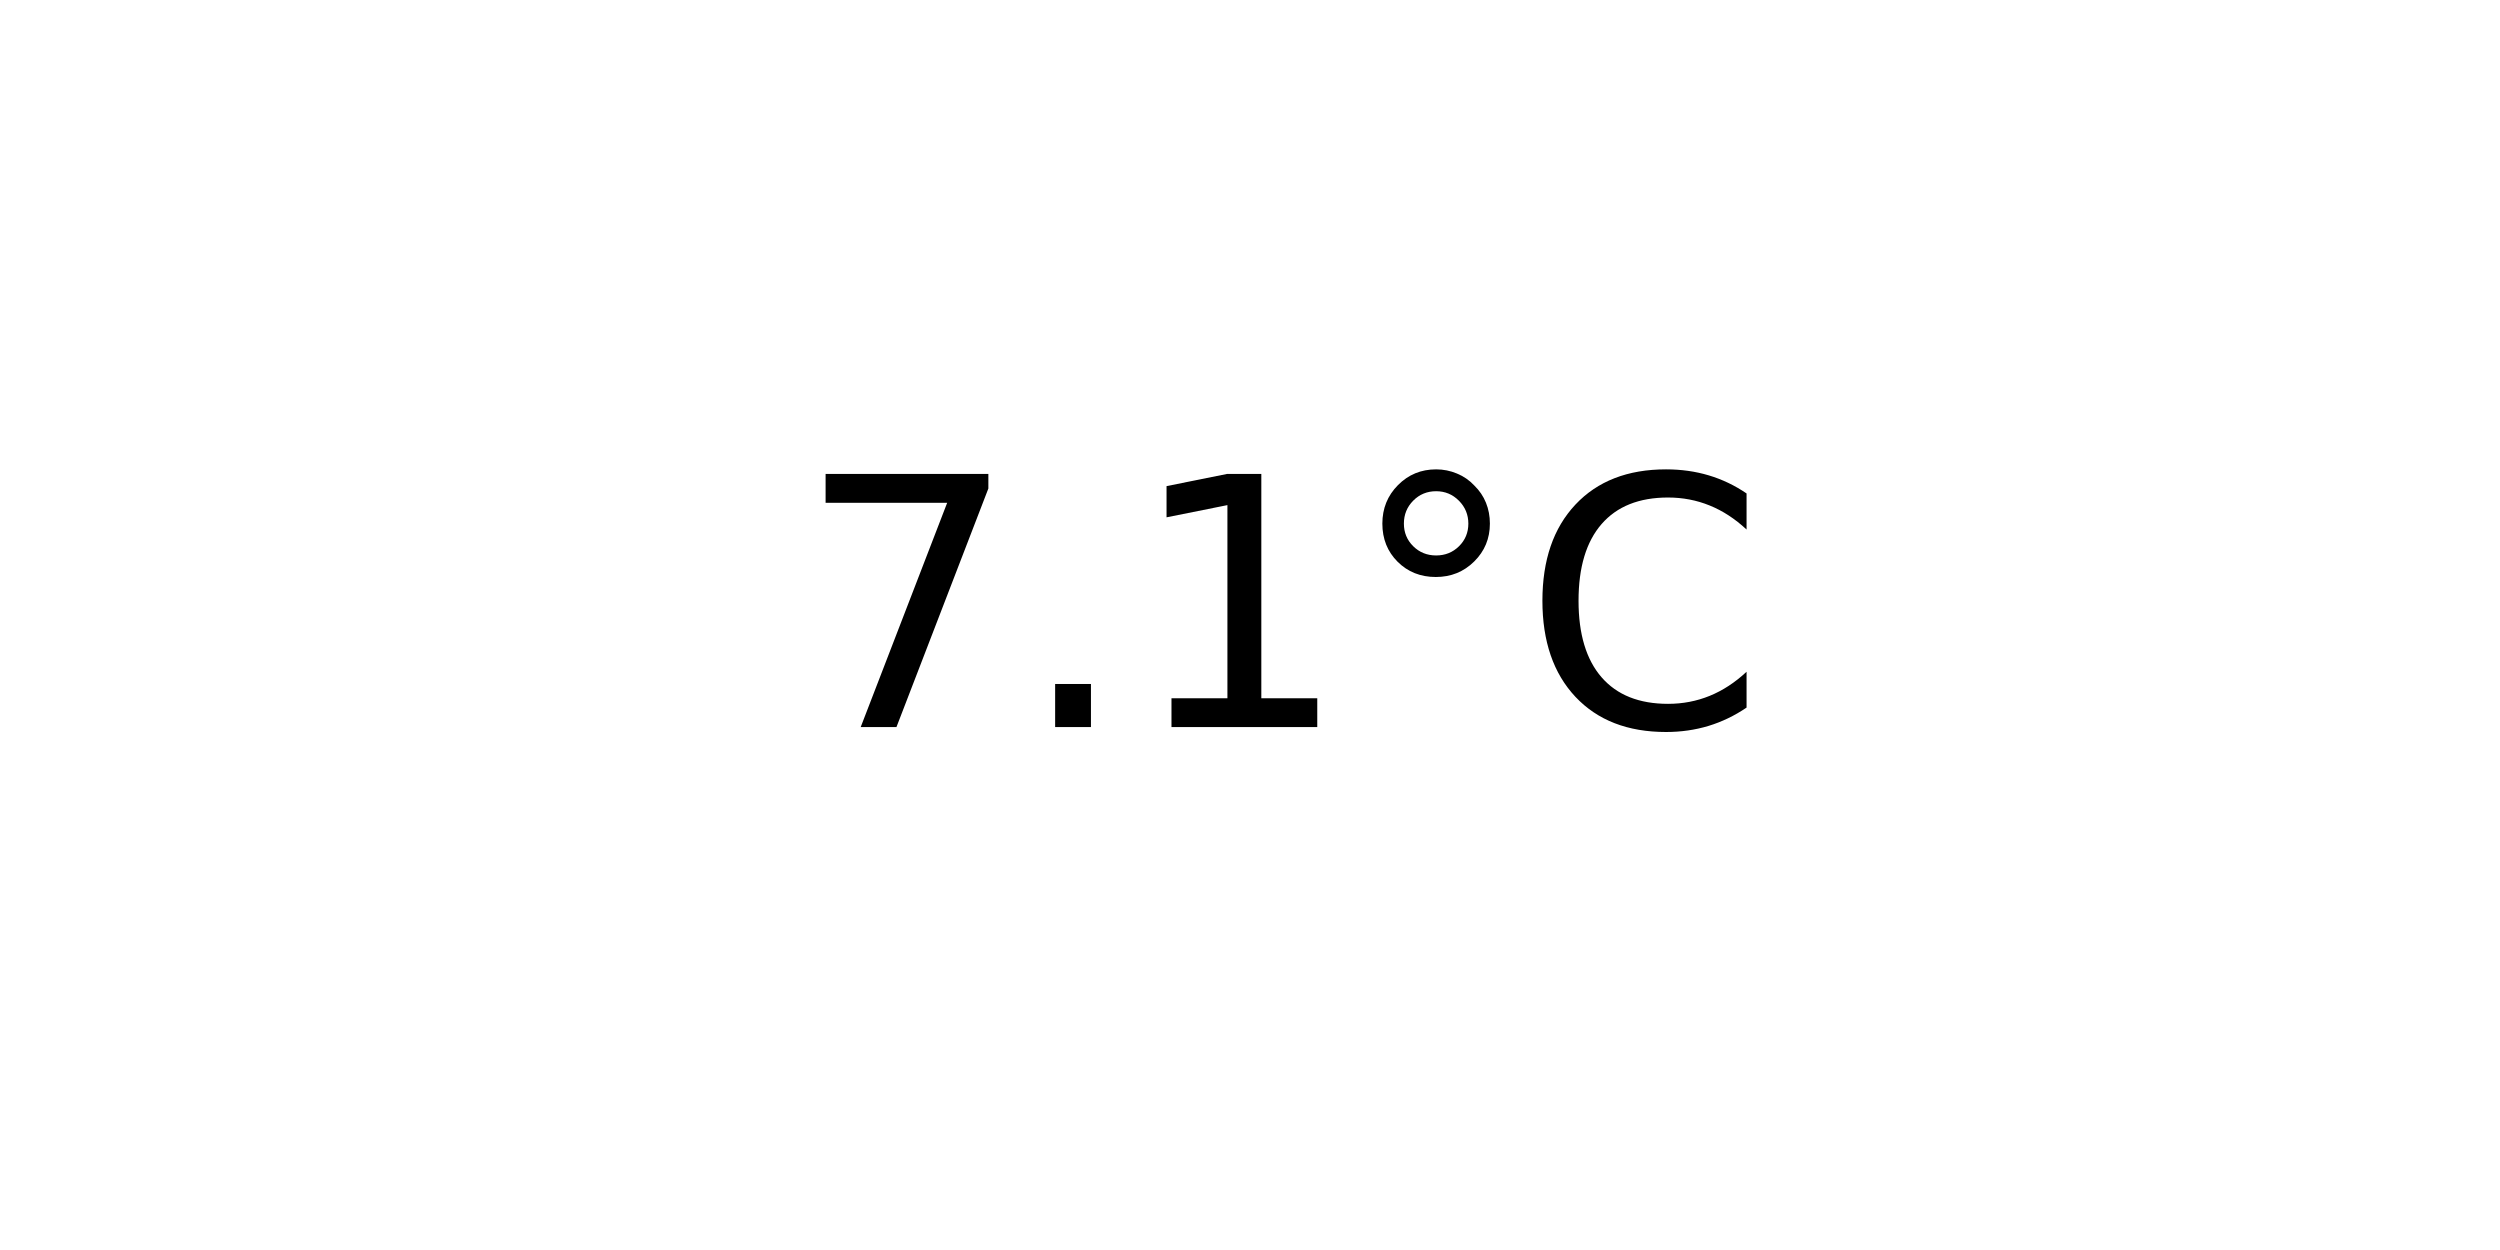
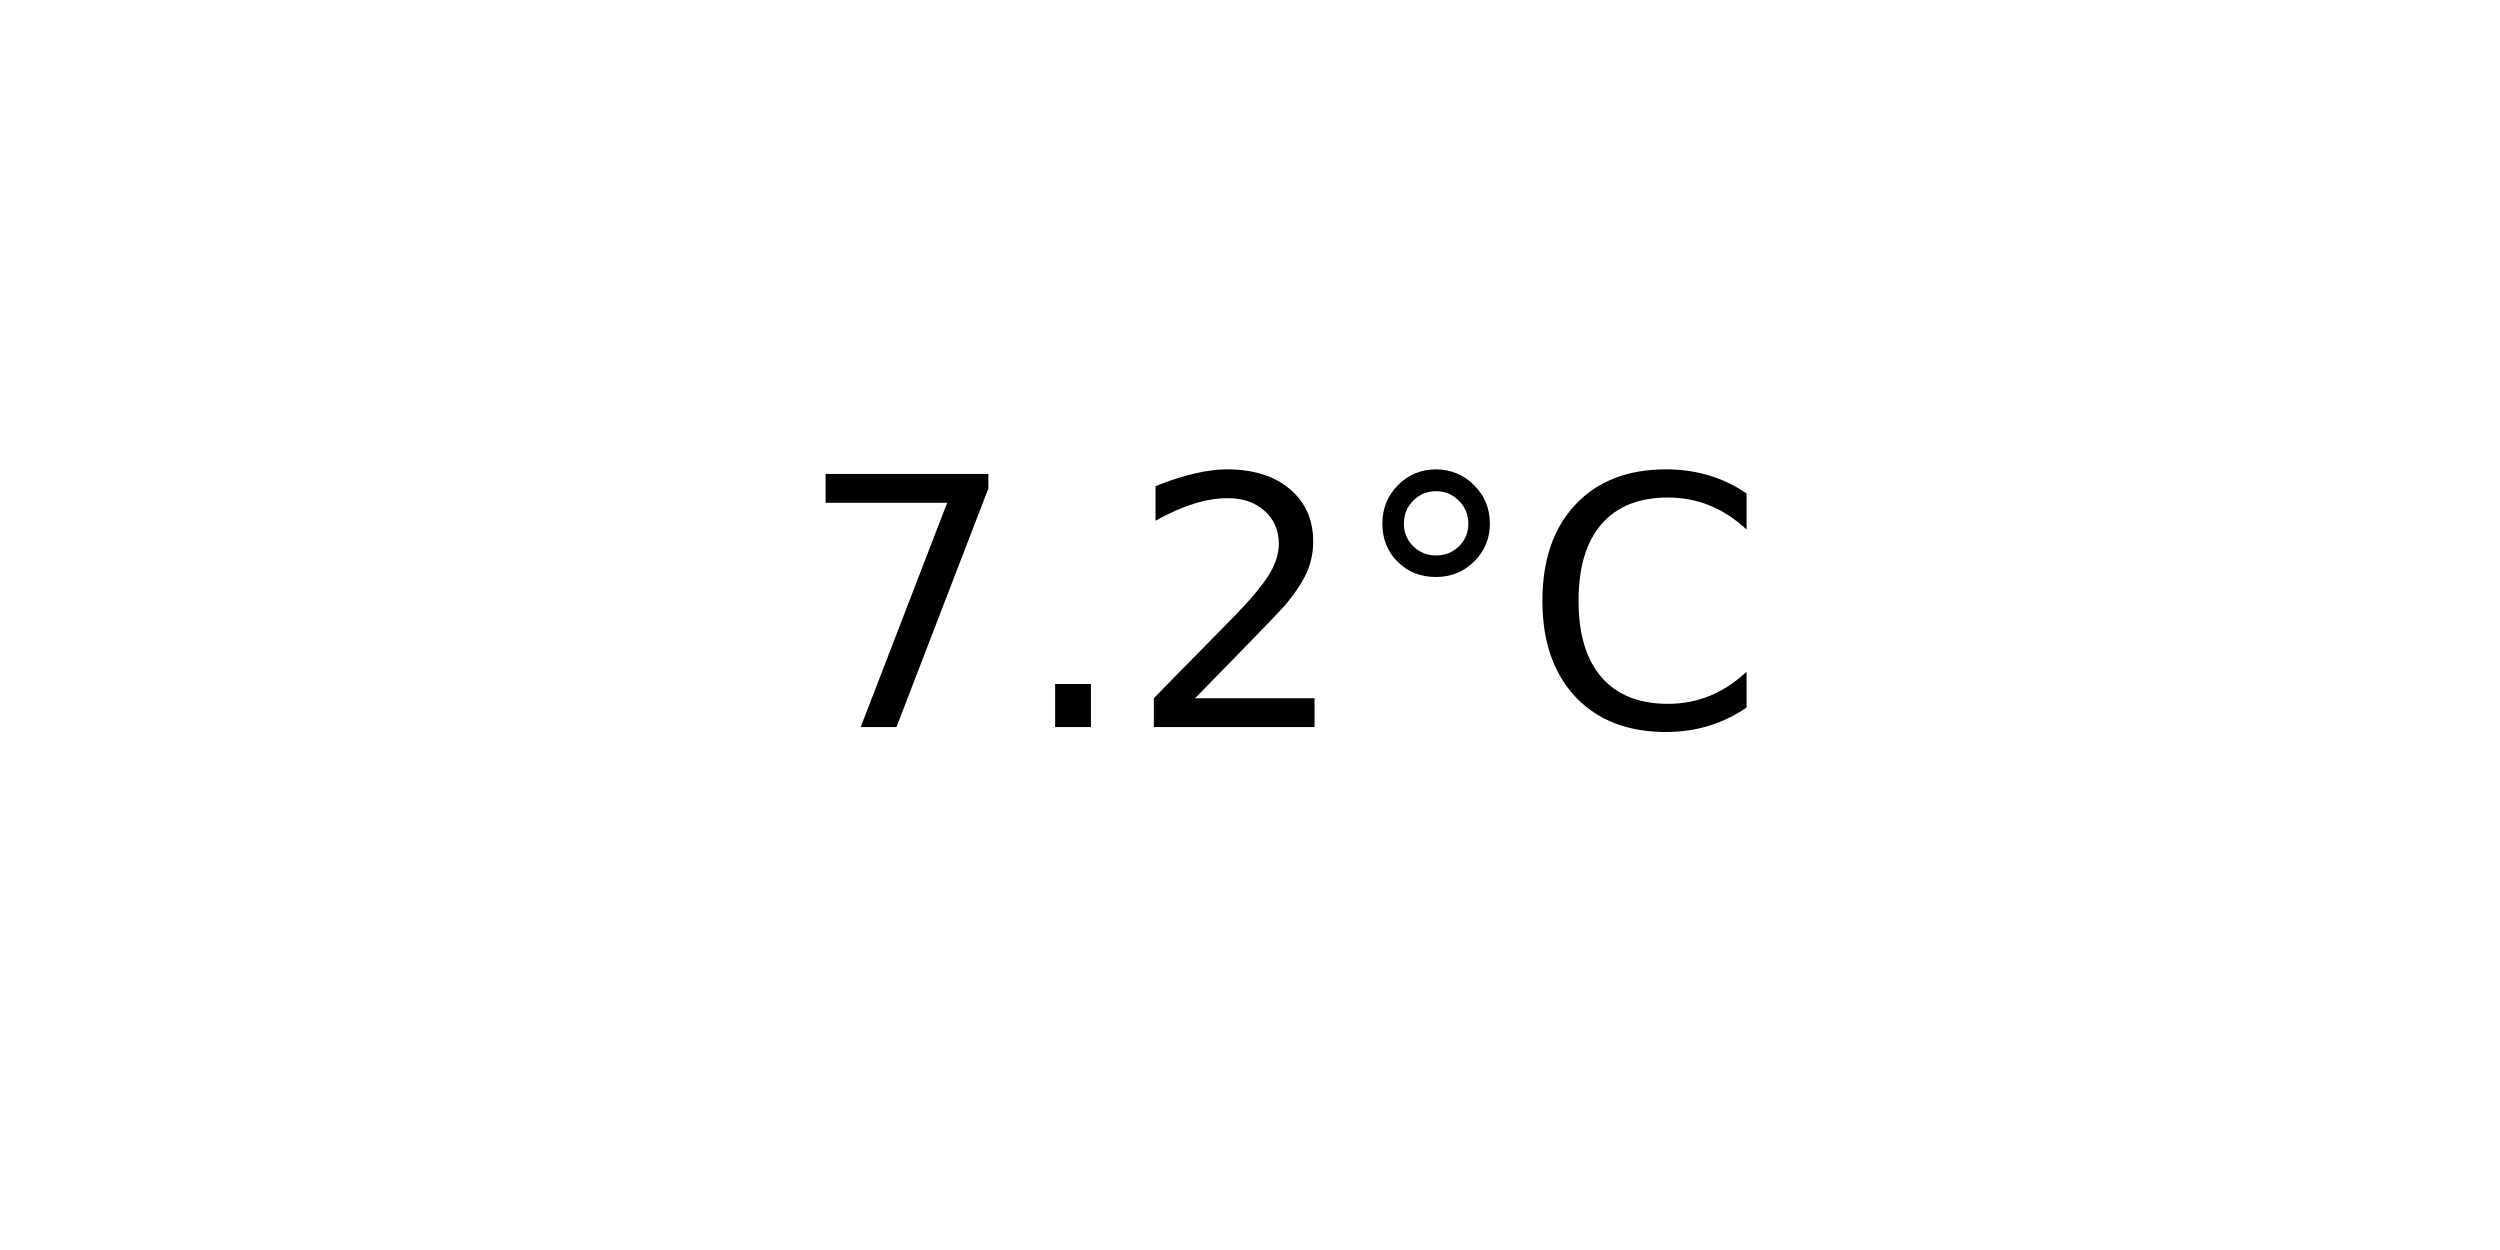
<svg xmlns="http://www.w3.org/2000/svg" xmlns:xlink="http://www.w3.org/1999/xlink" width="72pt" height="36pt" viewBox="0 0 72 36" version="1.1">
  <defs>
    <style type="text/css">*{stroke-linejoin: round; stroke-linecap: butt}</style>
  </defs>
  <g id="figure_1">
    <g id="axes_1">
      <g id="text_1">
        <g transform="translate(22.95703 20.93937) scale(0.1 -0.1)">
          <defs>
            <path id="DejaVuSans-37" d="M 525 4666  L 3525 4666  L 3525 4397  L 1831 0  L 1172 0  L 2766 4134  L 525 4134  L 525 4666  z " transform="scale(0.015625)" />
            <path id="DejaVuSans-2e" d="M 684 794  L 1344 794  L 1344 0  L 684 0  L 684 794  z " transform="scale(0.015625)" />
-             <path id="DejaVuSans-31" d="M 794 531  L 1825 531  L 1825 4091  L 703 3866  L 703 4441  L 1819 4666  L 2450 4666  L 2450 531  L 3481 531  L 3481 0  L 794 0  L 794 531  z " transform="scale(0.015625)" />
+             <path id="DejaVuSans-32" d="M 1228 531  L 3431 531  L 3431 0  L 469 0  L 469 531  Q 828 903 1448 1529  Q 2069 2156 2228 2338  Q 2531 2678 2651 2914  Q 2772 3150 2772 3378  Q 2772 3750 2511 3984  Q 2250 4219 1831 4219  Q 1534 4219 1204 4116  Q 875 4013 500 3803  L 500 4441  Q 881 4594 1212 4672  Q 1544 4750 1819 4750  Q 2544 4750 2975 4387  Q 3406 4025 3406 3419  Q 3406 3131 3298 2873  Q 3191 2616 2906 2266  Q 2828 2175 2409 1742  Q 1991 1309 1228 531  z " transform="scale(0.015625)" />
            <path id="DejaVuSans-b0" d="M 1600 4347  Q 1350 4347 1178 4173  Q 1006 4000 1006 3750  Q 1006 3503 1178 3333  Q 1350 3163 1600 3163  Q 1850 3163 2022 3333  Q 2194 3503 2194 3750  Q 2194 3997 2020 4172  Q 1847 4347 1600 4347  z M 1600 4750  Q 1800 4750 1984 4673  Q 2169 4597 2303 4453  Q 2447 4313 2519 4134  Q 2591 3956 2591 3750  Q 2591 3338 2302 3052  Q 2013 2766 1594 2766  Q 1172 2766 890 3047  Q 609 3328 609 3750  Q 609 4169 896 4459  Q 1184 4750 1600 4750  z " transform="scale(0.015625)" />
            <path id="DejaVuSans-43" d="M 4122 4306  L 4122 3641  Q 3803 3938 3442 4084  Q 3081 4231 2675 4231  Q 1875 4231 1450 3742  Q 1025 3253 1025 2328  Q 1025 1406 1450 917  Q 1875 428 2675 428  Q 3081 428 3442 575  Q 3803 722 4122 1019  L 4122 359  Q 3791 134 3420 21  Q 3050 -91 2638 -91  Q 1578 -91 968 557  Q 359 1206 359 2328  Q 359 3453 968 4101  Q 1578 4750 2638 4750  Q 3056 4750 3426 4639  Q 3797 4528 4122 4306  z " transform="scale(0.015625)" />
          </defs>
          <use xlink:href="#DejaVuSans-37" />
          <use xlink:href="#DejaVuSans-2e" x="63.623" />
-           <use xlink:href="#DejaVuSans-31" x="95.41" />
+           <use xlink:href="#DejaVuSans-32" x="95.41" />
          <use xlink:href="#DejaVuSans-b0" x="159.033" />
          <use xlink:href="#DejaVuSans-43" x="209.033" />
        </g>
      </g>
    </g>
  </g>
</svg>
